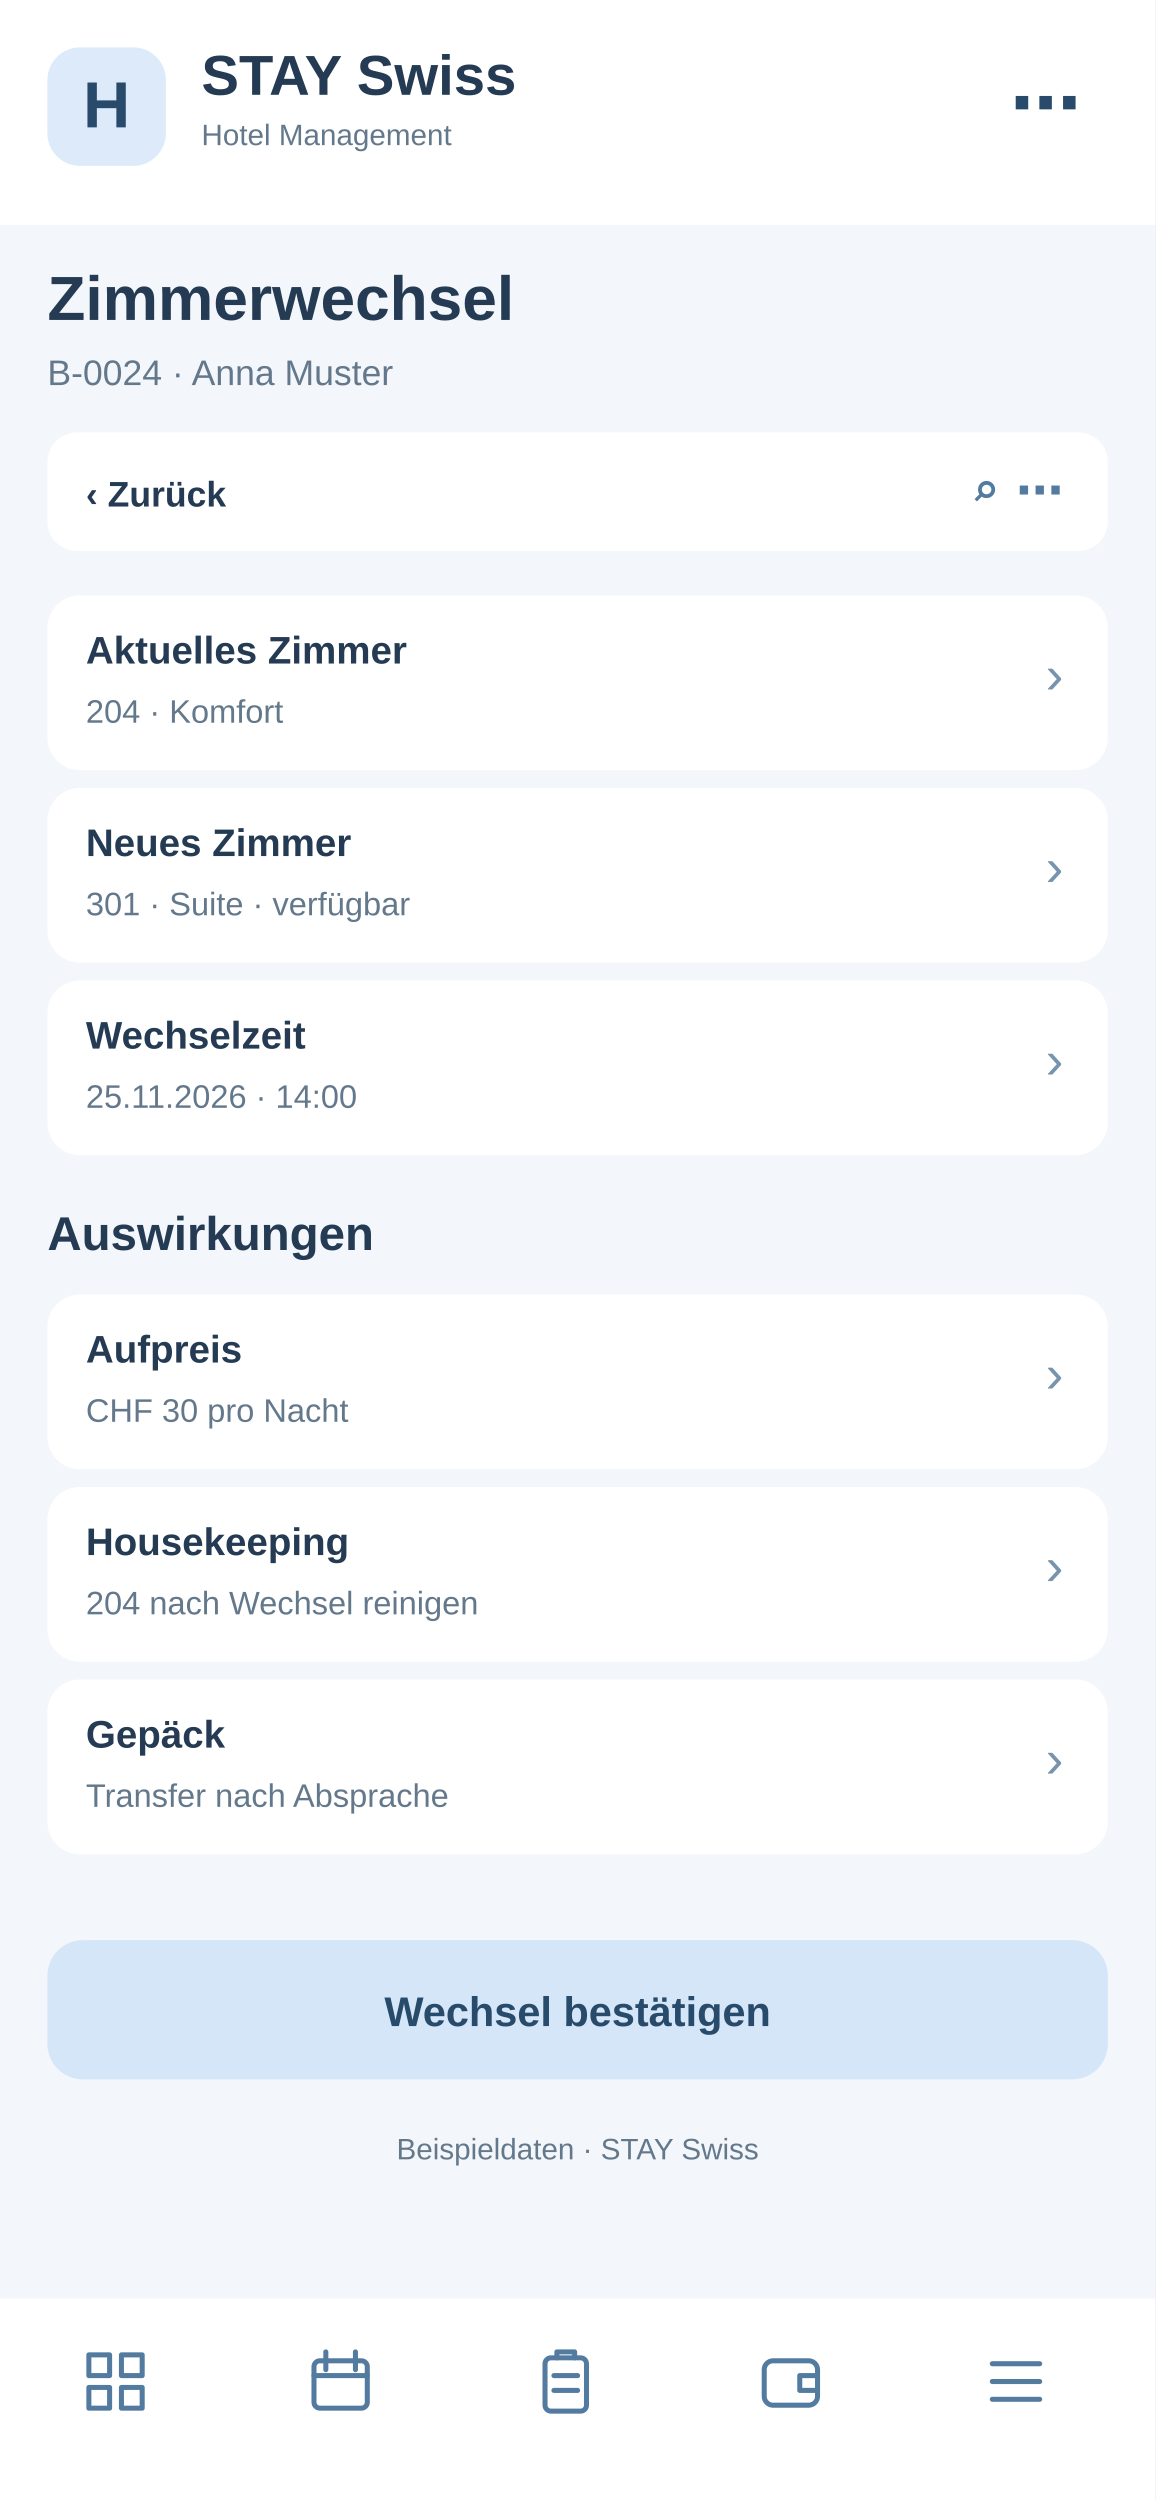
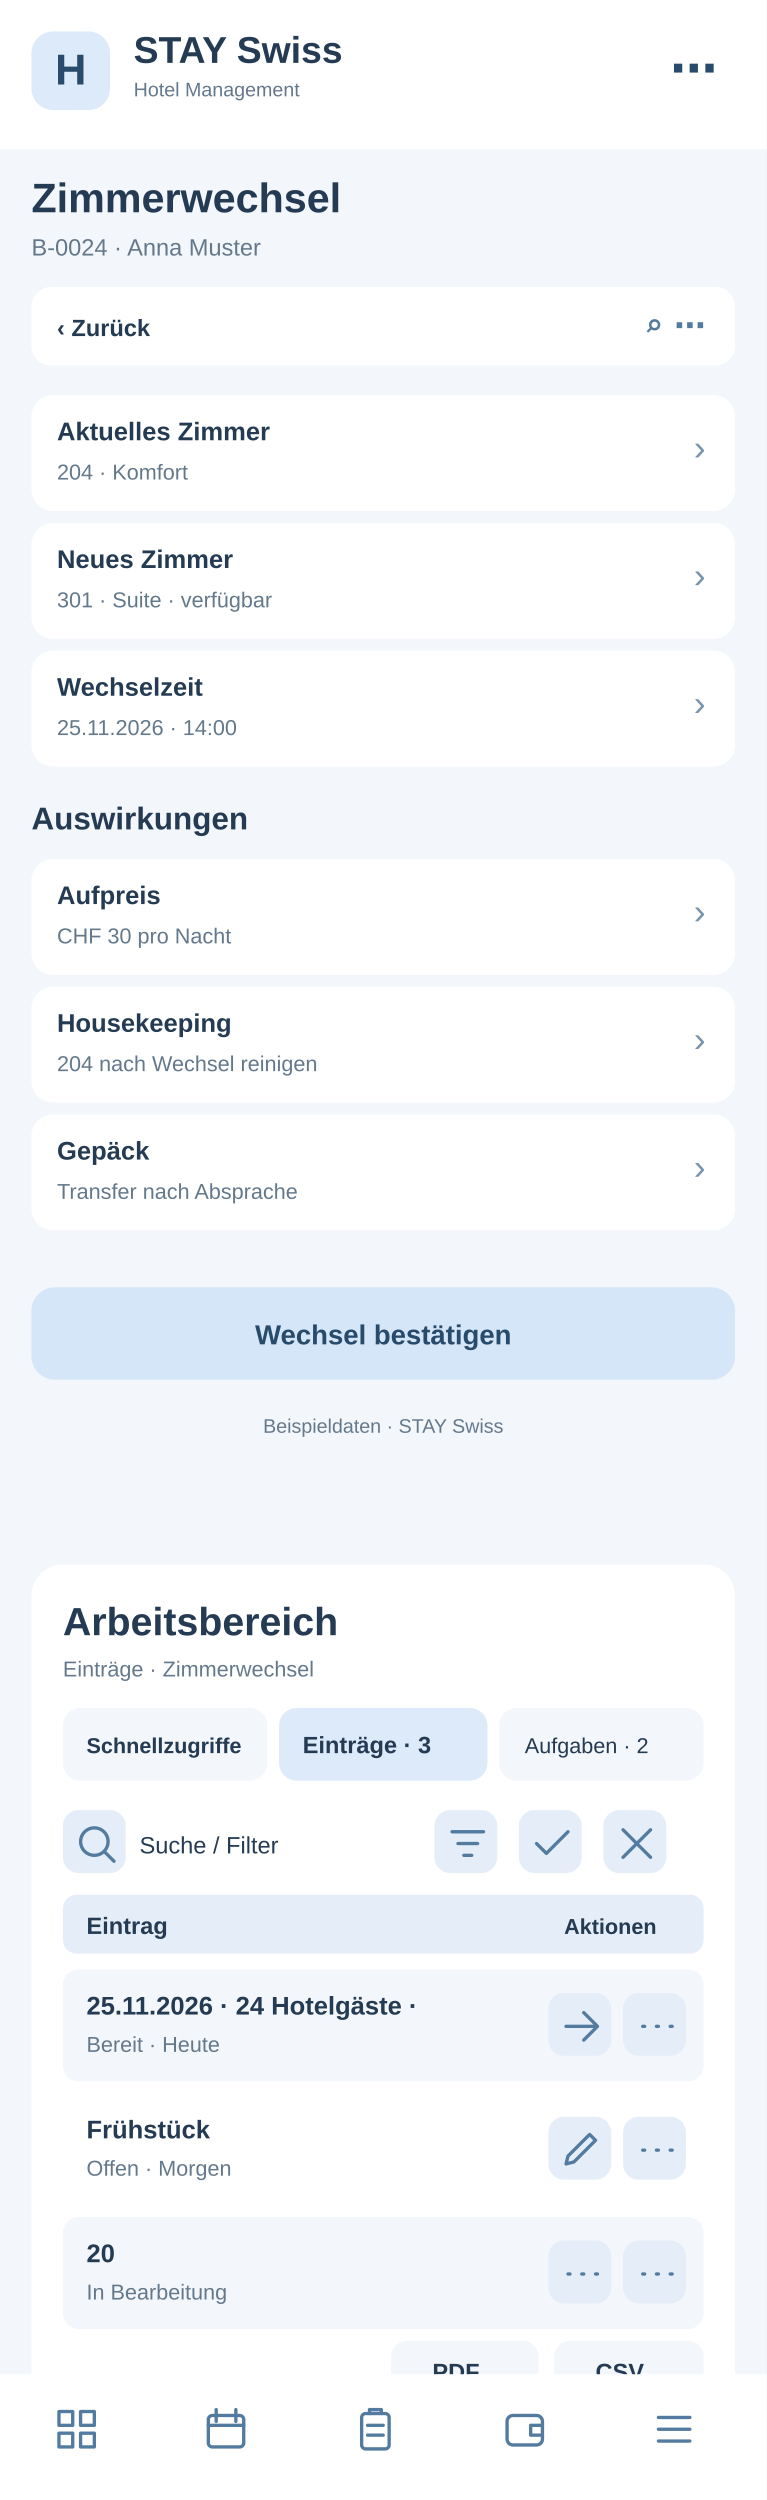
- <svg xmlns="http://www.w3.org/2000/svg" width="390" height="844" viewBox="0 0 390 844">
-   <rect x="0" y="0" width="390" height="844" fill="#f3f6fa" rx="0" />
+ <svg xmlns="http://www.w3.org/2000/svg" width="390" height="1272" viewBox="0 0 390 1272">
+   <rect x="0" y="0" width="390" height="1272" fill="#f3f6fa" rx="0" />
  <rect x="0" y="0" width="390" height="76" fill="#fff" rx="0" />
  <rect x="16" y="16" width="40" height="40" fill="#dceafa" rx="11" />
  <text x="36" y="43" font-family="Arial,sans-serif" font-size="22" font-weight="700" fill="#284a6b" text-anchor="middle">H</text>
  <text x="68" y="32" font-family="Arial,sans-serif" font-size="19" font-weight="700" fill="#243b53" text-anchor="start">STAY Swiss</text>
  <text x="68" y="49" font-family="Arial,sans-serif" font-size="10" font-weight="400" fill="#64788c" text-anchor="start">Hotel Management</text>
  <text x="365" y="43" font-family="Arial,sans-serif" font-size="24" font-weight="700" fill="#284a6b" text-anchor="end">⋯</text>
  <text x="16" y="108" font-family="Arial,sans-serif" font-size="21" font-weight="700" fill="#243b53" text-anchor="start">Zimmerwechsel</text>
  <text x="16" y="130" font-family="Arial,sans-serif" font-size="12" font-weight="400" fill="#64788c" text-anchor="start">B-0024 · Anna Muster</text>
  <rect x="16" y="146" width="358" height="40" fill="#fff" rx="10" />
  <text x="29" y="171" font-family="Arial,sans-serif" font-size="12" font-weight="700" fill="#243b53" text-anchor="start">‹  Zurück</text>
  <text x="359" y="171" font-family="Arial,sans-serif" font-size="16" font-weight="700" fill="#527b9f" text-anchor="end">⌕   ⋯</text>
  <rect x="16" y="201" width="358" height="59" fill="#fff" rx="11" />
  <text x="29" y="224" font-family="Arial,sans-serif" font-size="13" font-weight="700" fill="#243b53" text-anchor="start">Aktuelles Zimmer</text>
  <text x="29" y="244" font-family="Arial,sans-serif" font-size="11" font-weight="400" fill="#64788c" text-anchor="start">204 · Komfort</text>
  <text x="359" y="234" font-family="Arial,sans-serif" font-size="18" font-weight="400" fill="#7894ad" text-anchor="end">›</text>
  <rect x="16" y="266" width="358" height="59" fill="#fff" rx="11" />
  <text x="29" y="289" font-family="Arial,sans-serif" font-size="13" font-weight="700" fill="#243b53" text-anchor="start">Neues Zimmer</text>
  <text x="29" y="309" font-family="Arial,sans-serif" font-size="11" font-weight="400" fill="#64788c" text-anchor="start">301 · Suite · verfügbar</text>
  <text x="359" y="299" font-family="Arial,sans-serif" font-size="18" font-weight="400" fill="#7894ad" text-anchor="end">›</text>
  <rect x="16" y="331" width="358" height="59" fill="#fff" rx="11" />
  <text x="29" y="354" font-family="Arial,sans-serif" font-size="13" font-weight="700" fill="#243b53" text-anchor="start">Wechselzeit</text>
  <text x="29" y="374" font-family="Arial,sans-serif" font-size="11" font-weight="400" fill="#64788c" text-anchor="start">25.11.2026 · 14:00</text>
  <text x="359" y="364" font-family="Arial,sans-serif" font-size="18" font-weight="400" fill="#7894ad" text-anchor="end">›</text>
  <text x="16" y="422" font-family="Arial,sans-serif" font-size="16" font-weight="700" fill="#243b53" text-anchor="start">Auswirkungen</text>
  <rect x="16" y="437" width="358" height="59" fill="#fff" rx="11" />
  <text x="29" y="460" font-family="Arial,sans-serif" font-size="13" font-weight="700" fill="#243b53" text-anchor="start">Aufpreis</text>
  <text x="29" y="480" font-family="Arial,sans-serif" font-size="11" font-weight="400" fill="#64788c" text-anchor="start">CHF 30 pro Nacht</text>
  <text x="359" y="470" font-family="Arial,sans-serif" font-size="18" font-weight="400" fill="#7894ad" text-anchor="end">›</text>
  <rect x="16" y="502" width="358" height="59" fill="#fff" rx="11" />
  <text x="29" y="525" font-family="Arial,sans-serif" font-size="13" font-weight="700" fill="#243b53" text-anchor="start">Housekeeping</text>
  <text x="29" y="545" font-family="Arial,sans-serif" font-size="11" font-weight="400" fill="#64788c" text-anchor="start">204 nach Wechsel reinigen</text>
  <text x="359" y="535" font-family="Arial,sans-serif" font-size="18" font-weight="400" fill="#7894ad" text-anchor="end">›</text>
  <rect x="16" y="567" width="358" height="59" fill="#fff" rx="11" />
  <text x="29" y="590" font-family="Arial,sans-serif" font-size="13" font-weight="700" fill="#243b53" text-anchor="start">Gepäck</text>
  <text x="29" y="610" font-family="Arial,sans-serif" font-size="11" font-weight="400" fill="#64788c" text-anchor="start">Transfer nach Absprache</text>
  <text x="359" y="600" font-family="Arial,sans-serif" font-size="18" font-weight="400" fill="#7894ad" text-anchor="end">›</text>
  <rect x="16" y="655" width="358" height="47" fill="#d4e6f7" rx="12" />
  <text x="195" y="684" font-family="Arial,sans-serif" font-size="14" font-weight="700" fill="#284a6b" text-anchor="middle">Wechsel bestätigen</text>
  <text x="195" y="729" font-family="Arial,sans-serif" font-size="10" font-weight="400" fill="#64788c" text-anchor="middle">Beispieldaten · STAY Swiss</text>
-   <rect x="0" y="776" width="390" height="68" fill="#fff" rx="0" />
-   <g transform="translate(27,792)" fill="none" stroke="#527b9f" stroke-width="1.7" stroke-linejoin="round" stroke-linecap="round">
+   <g id="smartphone-arbeitsbereich">
+     <rect x="16" y="796" width="358" height="430" rx="16" fill="#fff" />
+     <text x="32" y="832" font-family="Arial,sans-serif" font-size="20" font-weight="700" fill="#243b53">Arbeitsbereich</text>
+     <text x="32" y="853" font-family="Arial,sans-serif" font-size="11" font-weight="400" fill="#64788c">Einträge · Zimmerwechsel</text>
+     <rect x="32" y="869" width="104" height="37" rx="9" fill="#f3f6fa" />
+     <text x="44" y="892" font-family="Arial,sans-serif" font-size="11" font-weight="700" fill="#243b53">Schnellzugriffe</text>
+     <rect x="142" y="869" width="106" height="37" rx="9" fill="#dceafa" />
+     <text x="154" y="892" font-family="Arial,sans-serif" font-size="12" font-weight="700" fill="#243b53">Einträge · 3</text>
+     <rect x="254" y="869" width="104" height="37" rx="9" fill="#f3f6fa" />
+     <text x="267" y="892" font-family="Arial,sans-serif" font-size="11" font-weight="400" fill="#243b53">Aufgaben · 2</text>
+     <g tabindex="0">
+       <rect x="32" y="921" width="32" height="32" rx="8" fill="#e5eef8" />
+       <g transform="translate(37,926)" fill="none" stroke="#527b9f" stroke-width="1.7" stroke-linecap="round" stroke-linejoin="round">
+         <path d="M11 18a7 7 0 1 1 0-14a7 7 0 0 1 0 14m5-2l5 5" />
+       </g>
+     </g>
+     <text x="71" y="943" font-family="Arial,sans-serif" font-size="12" font-weight="400" fill="#243b53">Suche / Filter</text>
+     <g tabindex="0">
+       <rect x="221" y="921" width="32" height="32" rx="8" fill="#e5eef8" />
+       <g transform="translate(226,926)" fill="none" stroke="#527b9f" stroke-width="1.7" stroke-linecap="round" stroke-linejoin="round">
+         <path d="M4 6h16M7 12h10M10 18h4" />
+       </g>
+     </g>
+     <g tabindex="0">
+       <rect x="264" y="921" width="32" height="32" rx="8" fill="#e5eef8" />
+       <g transform="translate(269,926)" fill="none" stroke="#527b9f" stroke-width="1.7" stroke-linecap="round" stroke-linejoin="round">
+         <path d="M4 12l5 5L20 6" />
+       </g>
+     </g>
+     <g tabindex="0">
+       <rect x="307" y="921" width="32" height="32" rx="8" fill="#e5eef8" />
+       <g transform="translate(312,926)" fill="none" stroke="#527b9f" stroke-width="1.7" stroke-linecap="round" stroke-linejoin="round">
+         <path d="M5 5l14 14M19 5L5 19" />
+       </g>
+     </g>
+     <rect x="32" y="964" width="326" height="30" rx="7" fill="#e5eef8" />
+     <text x="44" y="984" font-family="Arial,sans-serif" font-size="12" font-weight="700" fill="#243b53">Eintrag</text>
+     <text x="287" y="984" font-family="Arial,sans-serif" font-size="11" font-weight="700" fill="#243b53">Aktionen</text>
+     <rect x="32" y="1002" width="326" height="57" rx="8" fill="#f3f6fa" />
+     <text x="44" y="1025" font-family="Arial,sans-serif" font-size="13" font-weight="700" fill="#243b53">25.11.2026 · 24 Hotelgäste · </text>
+     <text x="44" y="1044" font-family="Arial,sans-serif" font-size="11" font-weight="400" fill="#64788c">Bereit · Heute</text>
+     <g tabindex="0">
+       <rect x="279" y="1014" width="32" height="32" rx="8" fill="#e5eef8" />
+       <g transform="translate(284,1019)" fill="none" stroke="#527b9f" stroke-width="1.7" stroke-linecap="round" stroke-linejoin="round">
+         <path d="M4 12h16m-7-7l7 7-7 7" />
+       </g>
+     </g>
+     <g tabindex="0">
+       <rect x="317" y="1014" width="32" height="32" rx="8" fill="#e5eef8" />
+       <g transform="translate(322,1019)" fill="none" stroke="#527b9f" stroke-width="1.7" stroke-linecap="round" stroke-linejoin="round">
+         <path d="M5 12h1m6 0h1m6 0h1" />
+       </g>
+     </g>
+     <rect x="32" y="1065" width="326" height="57" rx="8" fill="#fff" />
+     <text x="44" y="1088" font-family="Arial,sans-serif" font-size="13" font-weight="700" fill="#243b53">Frühstück</text>
+     <text x="44" y="1107" font-family="Arial,sans-serif" font-size="11" font-weight="400" fill="#64788c">Offen · Morgen</text>
+     <g tabindex="0">
+       <rect x="279" y="1077" width="32" height="32" rx="8" fill="#e5eef8" />
+       <g transform="translate(284,1082)" fill="none" stroke="#527b9f" stroke-width="1.7" stroke-linecap="round" stroke-linejoin="round">
+         <path d="M4 19l4-1 11-11-3-3L5 15z" />
+       </g>
+     </g>
+     <g tabindex="0">
+       <rect x="317" y="1077" width="32" height="32" rx="8" fill="#e5eef8" />
+       <g transform="translate(322,1082)" fill="none" stroke="#527b9f" stroke-width="1.7" stroke-linecap="round" stroke-linejoin="round">
+         <path d="M5 12h1m6 0h1m6 0h1" />
+       </g>
+     </g>
+     <rect x="32" y="1128" width="326" height="57" rx="8" fill="#f3f6fa" />
+     <text x="44" y="1151" font-family="Arial,sans-serif" font-size="13" font-weight="700" fill="#243b53">20</text>
+     <text x="44" y="1170" font-family="Arial,sans-serif" font-size="11" font-weight="400" fill="#64788c">In Bearbeitung</text>
+     <g tabindex="0">
+       <rect x="279" y="1140" width="32" height="32" rx="8" fill="#e5eef8" />
+       <g transform="translate(284,1145)" fill="none" stroke="#527b9f" stroke-width="1.7" stroke-linecap="round" stroke-linejoin="round">
+         <path d="M5 12h1m6 0h1m6 0h1" />
+       </g>
+     </g>
+     <g tabindex="0">
+       <rect x="317" y="1140" width="32" height="32" rx="8" fill="#e5eef8" />
+       <g transform="translate(322,1145)" fill="none" stroke="#527b9f" stroke-width="1.7" stroke-linecap="round" stroke-linejoin="round">
+         <path d="M5 12h1m6 0h1m6 0h1" />
+       </g>
+     </g>
+     <text x="32" y="1218" font-family="Arial,sans-serif" font-size="11" font-weight="400" fill="#64788c">3 Einträge · Seite 1</text>
+     <rect x="199" y="1191" width="75" height="31" rx="8" fill="#f3f6fa" />
+     <text x="220" y="1211" font-family="Arial,sans-serif" font-size="12" font-weight="700" fill="#243b53">PDF</text>
+     <rect x="282" y="1191" width="76" height="31" rx="8" fill="#f3f6fa" />
+     <text x="303" y="1211" font-family="Arial,sans-serif" font-size="12" font-weight="700" fill="#243b53">CSV</text>
+   </g>
+   <rect x="0" y="1208" width="390" height="64" fill="#fff" rx="0" />
+   <g transform="translate(27,1224)" fill="none" stroke="#527b9f" stroke-width="1.7" stroke-linejoin="round" stroke-linecap="round">
    <path d="M3 3h7v7H3zM14 3h7v7h-7zM3 14h7v7H3zM14 14h7v7h-7z" />
  </g>
-   <g transform="translate(103,792)" fill="none" stroke="#527b9f" stroke-width="1.7" stroke-linejoin="round" stroke-linecap="round">
+   <g transform="translate(103,1224)" fill="none" stroke="#527b9f" stroke-width="1.7" stroke-linejoin="round" stroke-linecap="round">
    <rect x="3" y="5" width="18" height="16" rx="2" />
    <path d="M7 2v6M17 2v6M3 10h18" />
  </g>
-   <g transform="translate(179,792)" fill="none" stroke="#527b9f" stroke-width="1.7" stroke-linejoin="round" stroke-linecap="round">
+   <g transform="translate(179,1224)" fill="none" stroke="#527b9f" stroke-width="1.7" stroke-linejoin="round" stroke-linecap="round">
    <rect x="5" y="4" width="14" height="18" rx="2" />
    <path d="M9 4V2h6v2M8 10h8M8 15h8" />
  </g>
-   <g transform="translate(255,792)" fill="none" stroke="#527b9f" stroke-width="1.7" stroke-linejoin="round" stroke-linecap="round">
+   <g transform="translate(255,1224)" fill="none" stroke="#527b9f" stroke-width="1.7" stroke-linejoin="round" stroke-linecap="round">
    <rect x="3" y="5" width="18" height="15" rx="3" />
    <path d="M21 10h-6v5h6" />
  </g>
-   <g transform="translate(331,792)" fill="none" stroke="#527b9f" stroke-width="1.7" stroke-linejoin="round" stroke-linecap="round">
+   <g transform="translate(331,1224)" fill="none" stroke="#527b9f" stroke-width="1.7" stroke-linejoin="round" stroke-linecap="round">
    <path d="M4 6h16M4 12h16M4 18h16" />
  </g>
</svg>
